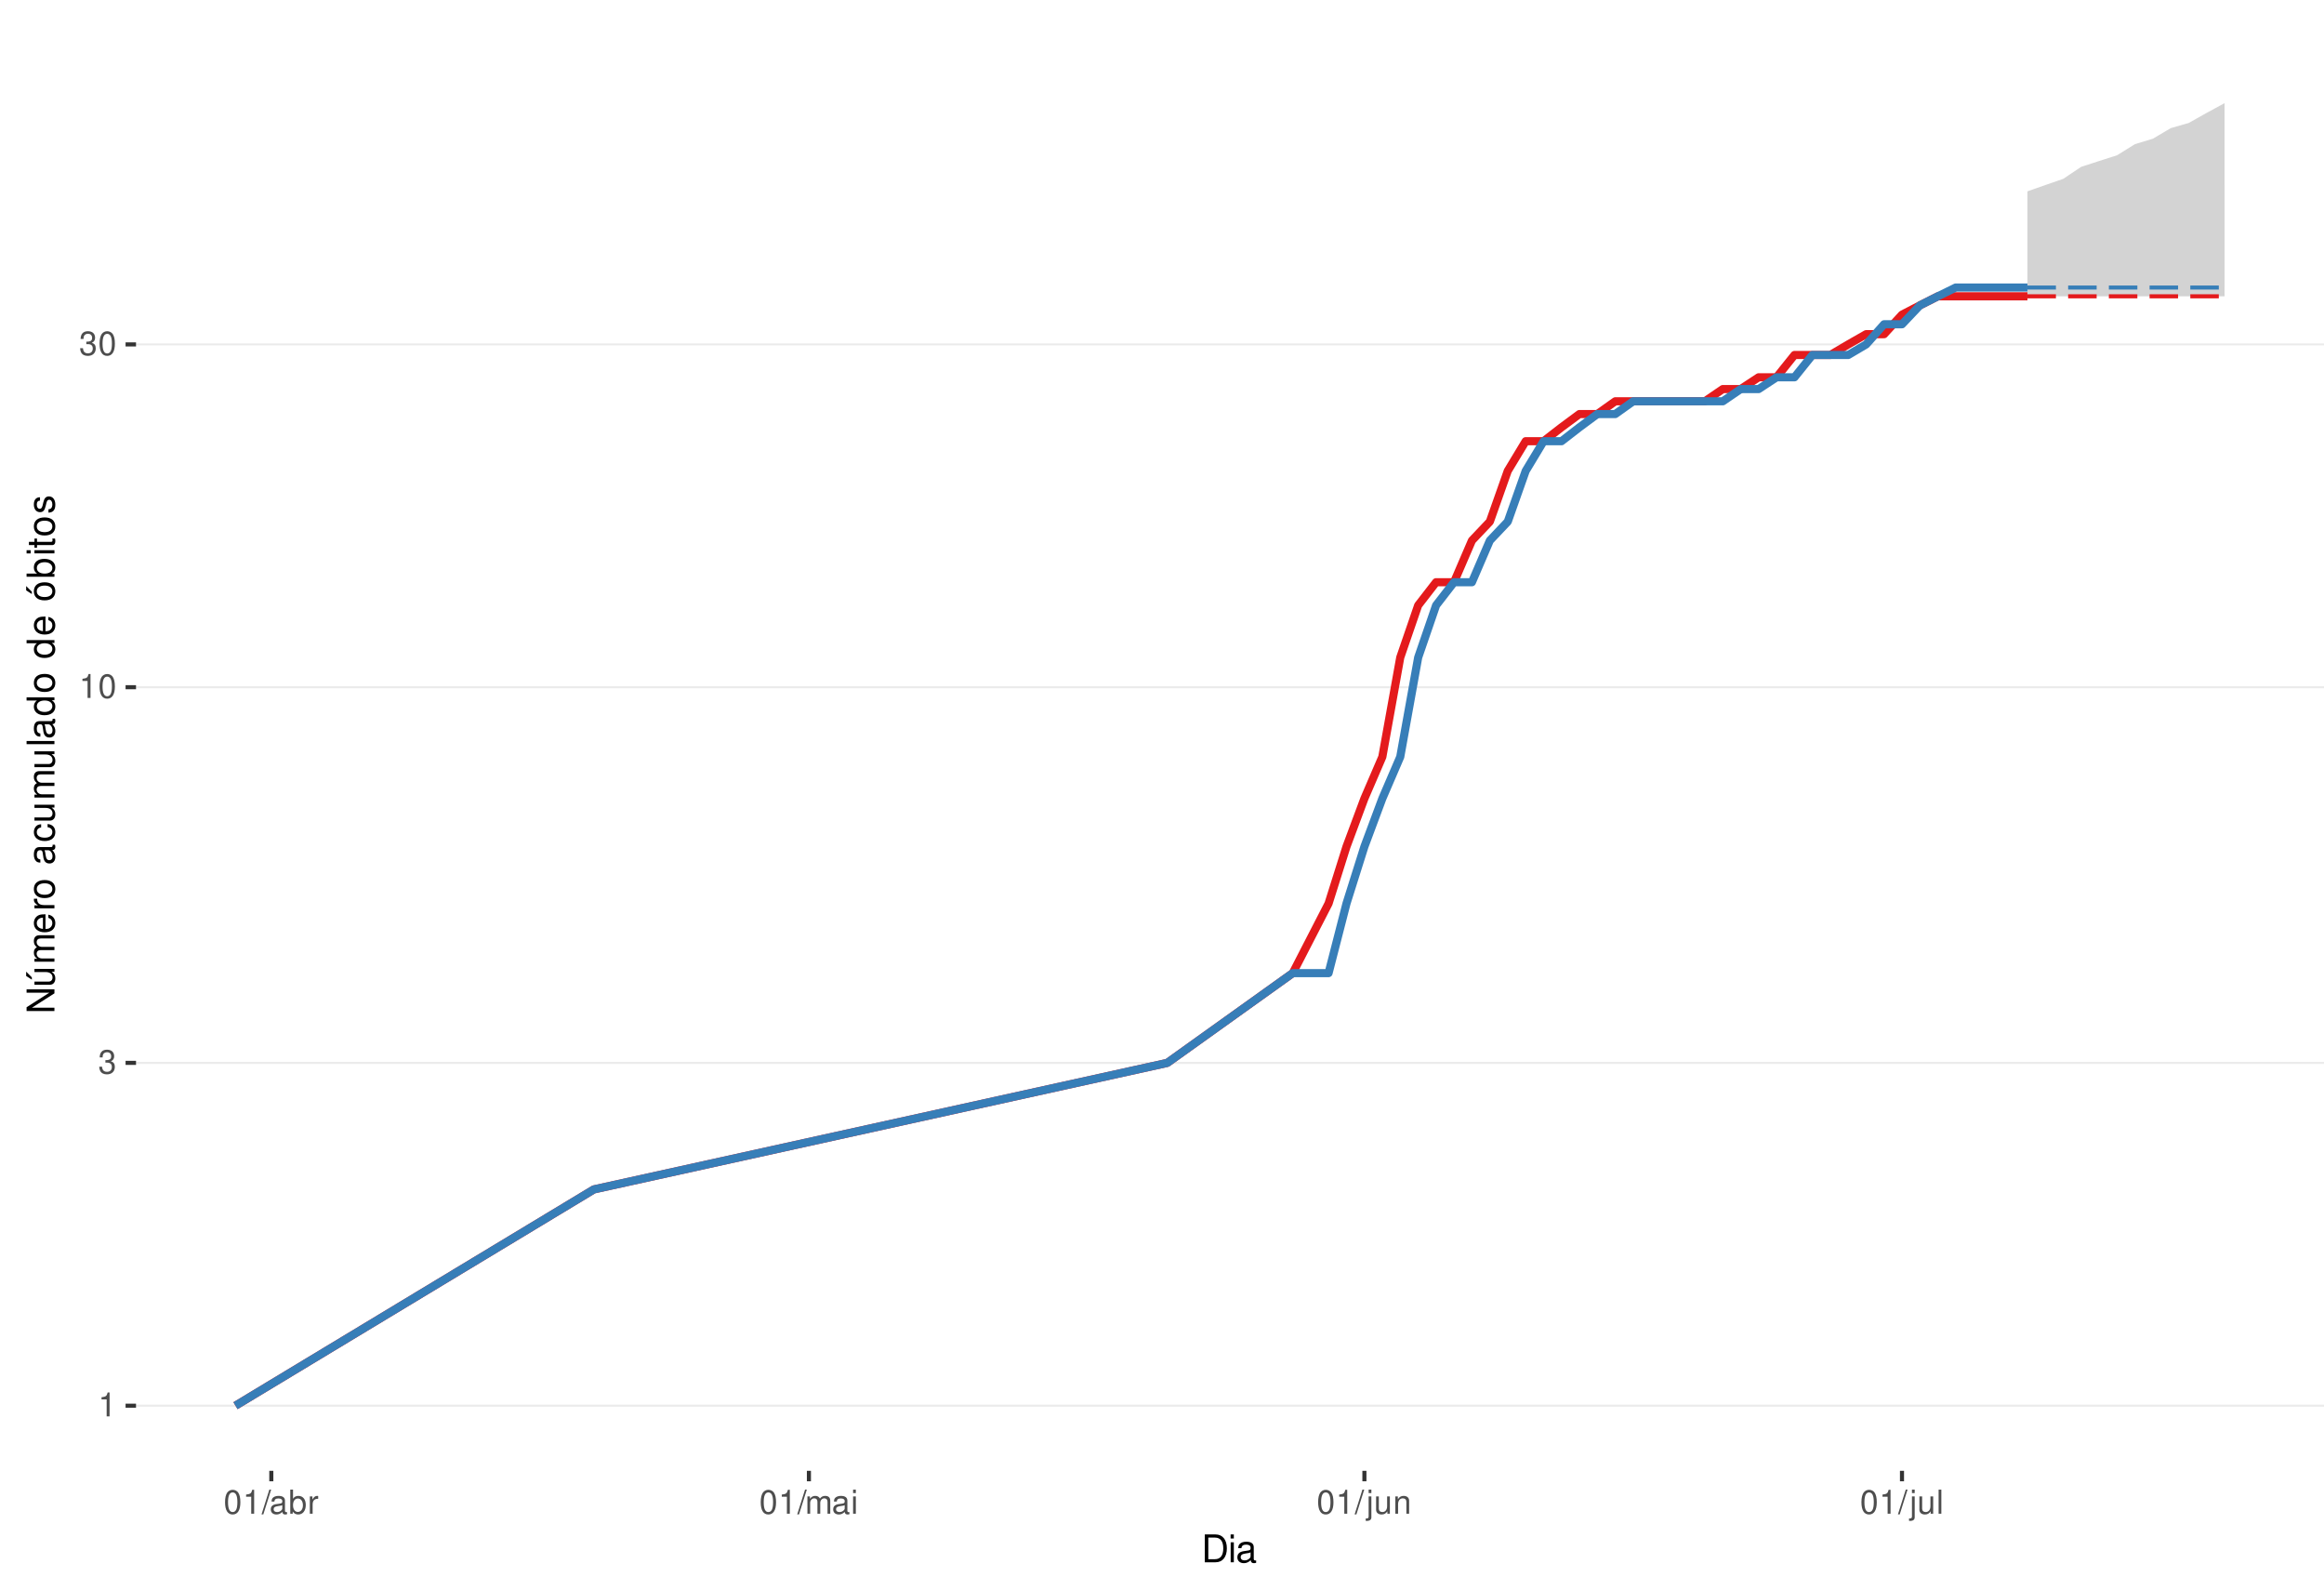
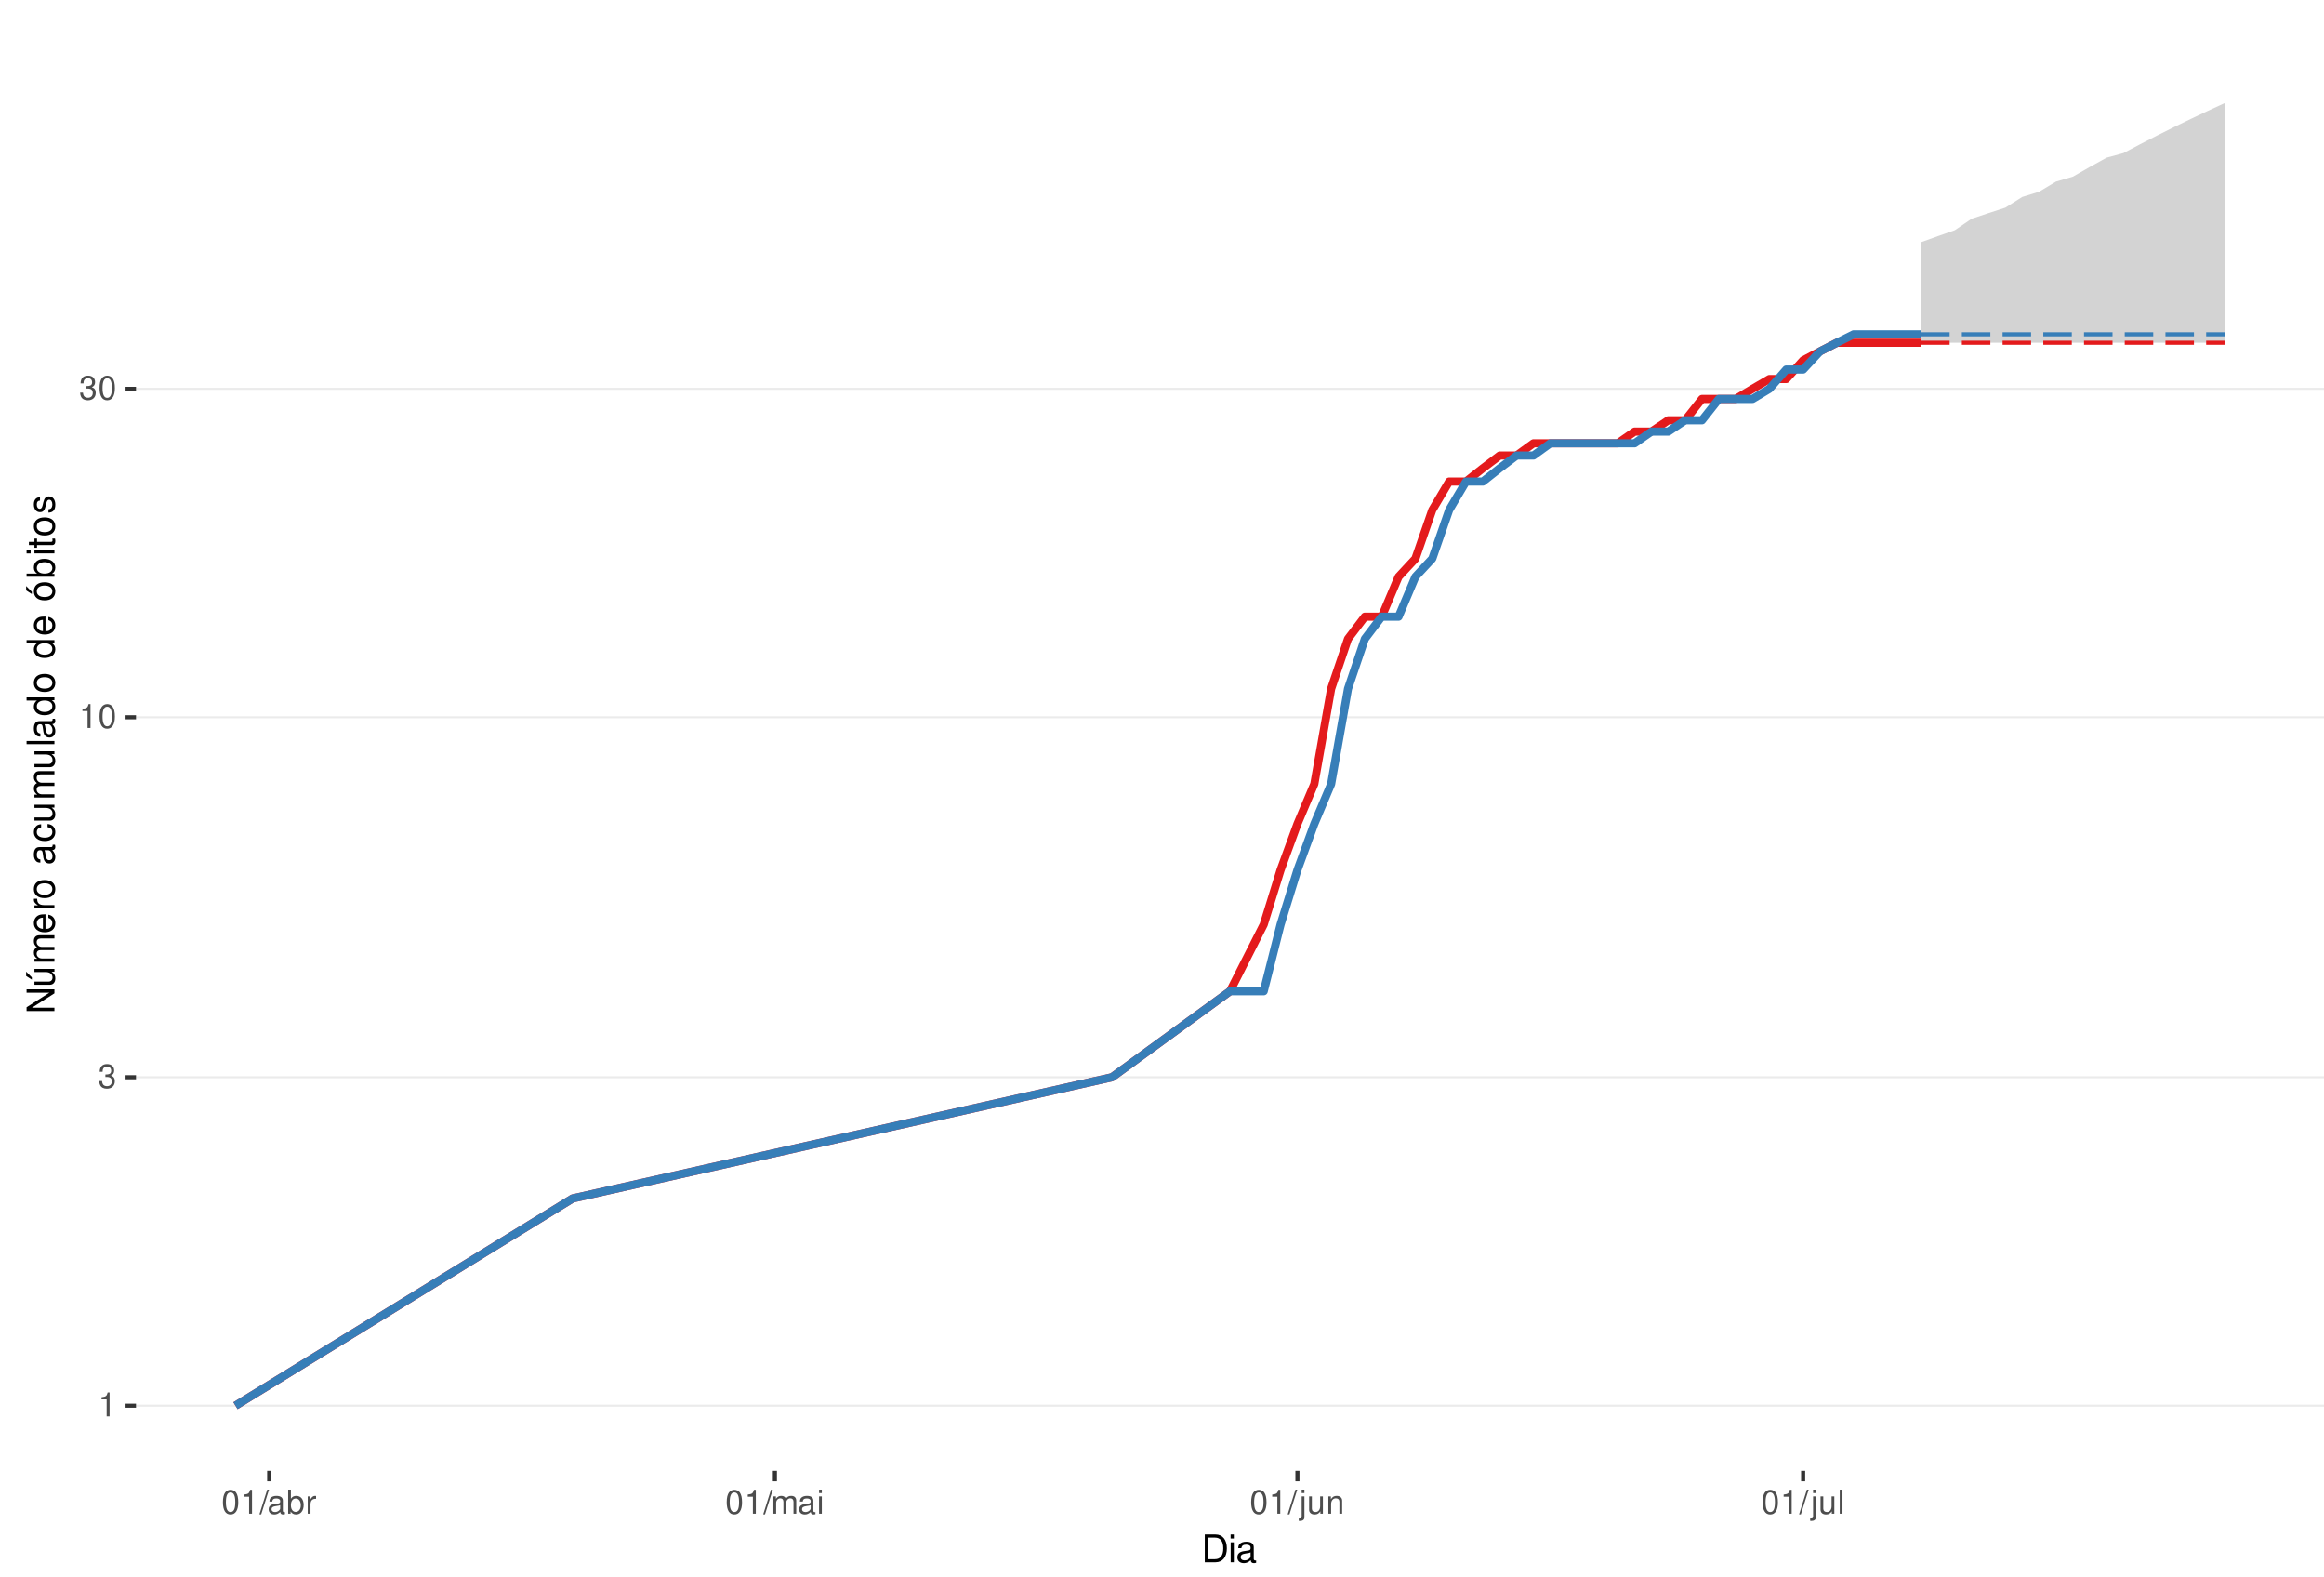
<svg xmlns="http://www.w3.org/2000/svg" xmlns:xlink="http://www.w3.org/1999/xlink" width="609pt" height="413pt" viewBox="0 0 609 413" version="1.1">
  <defs>
    <g>
      <symbol overflow="visible" id="glyph0-0">
        <path style="stroke:none;" d="" />
      </symbol>
      <symbol overflow="visible" id="glyph0-1">
        <path style="stroke:none;" d="M 2.234 -4.453 L 2.234 0 L 3 0 L 3 -6.266 L 2.5 -6.266 C 2.234 -5.297 2.062 -5.172 0.891 -5.016 L 0.891 -4.453 Z M 2.234 -4.453 " />
      </symbol>
      <symbol overflow="visible" id="glyph0-2">
        <path style="stroke:none;" d="M 1.906 -2.875 L 2.328 -2.875 C 3.156 -2.875 3.594 -2.5 3.594 -1.734 C 3.594 -0.953 3.125 -0.469 2.344 -0.469 C 1.5 -0.469 1.094 -0.906 1.031 -1.812 L 0.281 -1.812 C 0.312 -1.312 0.391 -0.984 0.547 -0.703 C 0.859 -0.109 1.469 0.203 2.297 0.203 C 3.562 0.203 4.375 -0.562 4.375 -1.75 C 4.375 -2.547 4.078 -2.984 3.344 -3.234 C 3.906 -3.469 4.203 -3.906 4.203 -4.531 C 4.203 -5.609 3.5 -6.266 2.328 -6.266 C 1.094 -6.266 0.438 -5.562 0.406 -4.234 L 1.172 -4.234 C 1.172 -4.625 1.219 -4.844 1.312 -5.031 C 1.484 -5.391 1.859 -5.594 2.344 -5.594 C 3.016 -5.594 3.422 -5.188 3.422 -4.516 C 3.422 -4.062 3.266 -3.797 2.922 -3.656 C 2.719 -3.562 2.438 -3.531 1.906 -3.516 Z M 1.906 -2.875 " />
      </symbol>
      <symbol overflow="visible" id="glyph0-3">
        <path style="stroke:none;" d="M 2.375 -6.266 C 1.812 -6.266 1.297 -6 0.969 -5.578 C 0.578 -5.016 0.375 -4.188 0.375 -3.031 C 0.375 -0.922 1.062 0.203 2.375 0.203 C 3.672 0.203 4.391 -0.922 4.391 -2.984 C 4.391 -4.188 4.203 -5 3.797 -5.578 C 3.469 -6 2.953 -6.266 2.375 -6.266 Z M 2.375 -5.578 C 3.203 -5.578 3.609 -4.75 3.609 -3.047 C 3.609 -1.266 3.219 -0.438 2.359 -0.438 C 1.562 -0.438 1.156 -1.297 1.156 -3.016 C 1.156 -4.75 1.562 -5.578 2.375 -5.578 Z M 2.375 -5.578 " />
      </symbol>
      <symbol overflow="visible" id="glyph0-4">
        <path style="stroke:none;" d="M 1.984 -6.312 L -0.062 0.172 L 0.406 0.172 L 2.453 -6.312 Z M 1.984 -6.312 " />
      </symbol>
      <symbol overflow="visible" id="glyph0-5">
        <path style="stroke:none;" d="M 4.625 -0.422 C 4.547 -0.406 4.516 -0.406 4.469 -0.406 C 4.219 -0.406 4.078 -0.531 4.078 -0.766 L 4.078 -3.422 C 4.078 -4.234 3.5 -4.672 2.375 -4.672 C 1.719 -4.672 1.188 -4.469 0.875 -4.141 C 0.672 -3.906 0.578 -3.641 0.562 -3.188 L 1.297 -3.188 C 1.344 -3.75 1.672 -4 2.359 -4 C 3.016 -4 3.375 -3.75 3.375 -3.328 L 3.375 -3.141 C 3.359 -2.828 3.203 -2.703 2.609 -2.625 C 1.594 -2.5 1.438 -2.469 1.156 -2.359 C 0.625 -2.125 0.359 -1.734 0.359 -1.141 C 0.359 -0.312 0.938 0.203 1.859 0.203 C 2.422 0.203 2.875 0 3.391 -0.469 C 3.438 0 3.672 0.203 4.141 0.203 C 4.297 0.203 4.391 0.188 4.625 0.125 Z M 3.375 -1.422 C 3.375 -1.188 3.297 -1.031 3.078 -0.844 C 2.781 -0.578 2.438 -0.438 2.016 -0.438 C 1.453 -0.438 1.109 -0.703 1.109 -1.156 C 1.109 -1.641 1.422 -1.875 2.203 -1.984 C 2.984 -2.094 3.125 -2.125 3.375 -2.234 Z M 3.375 -1.422 " />
      </symbol>
      <symbol overflow="visible" id="glyph0-6">
        <path style="stroke:none;" d="M 0.469 -6.312 L 0.469 0 L 1.109 0 L 1.109 -0.578 C 1.469 -0.047 1.922 0.203 2.547 0.203 C 3.75 0.203 4.531 -0.781 4.531 -2.281 C 4.531 -3.75 3.797 -4.672 2.594 -4.672 C 1.969 -4.672 1.531 -4.438 1.188 -3.922 L 1.188 -6.312 Z M 2.453 -3.984 C 3.25 -3.984 3.781 -3.297 3.781 -2.203 C 3.781 -1.172 3.234 -0.469 2.453 -0.469 C 1.672 -0.469 1.188 -1.172 1.188 -2.234 C 1.188 -3.297 1.672 -3.984 2.453 -3.984 Z M 2.453 -3.984 " />
      </symbol>
      <symbol overflow="visible" id="glyph0-7">
        <path style="stroke:none;" d="M 0.594 -4.531 L 0.594 0 L 1.328 0 L 1.328 -2.359 C 1.328 -3.438 1.781 -3.938 2.781 -3.906 L 2.781 -4.641 C 2.656 -4.656 2.594 -4.672 2.5 -4.672 C 2.031 -4.672 1.672 -4.391 1.266 -3.719 L 1.266 -4.531 Z M 0.594 -4.531 " />
      </symbol>
      <symbol overflow="visible" id="glyph0-8">
        <path style="stroke:none;" d="M 0.609 -4.531 L 0.609 0 L 1.328 0 L 1.328 -2.844 C 1.328 -3.5 1.812 -4.031 2.391 -4.031 C 2.938 -4.031 3.234 -3.703 3.234 -3.125 L 3.234 0 L 3.969 0 L 3.969 -2.844 C 3.969 -3.5 4.438 -4.031 5.031 -4.031 C 5.562 -4.031 5.875 -3.703 5.875 -3.125 L 5.875 0 L 6.594 0 L 6.594 -3.406 C 6.594 -4.219 6.125 -4.672 5.281 -4.672 C 4.672 -4.672 4.312 -4.484 3.891 -3.969 C 3.625 -4.453 3.25 -4.672 2.672 -4.672 C 2.062 -4.672 1.656 -4.438 1.266 -3.891 L 1.266 -4.531 Z M 0.609 -4.531 " />
      </symbol>
      <symbol overflow="visible" id="glyph0-9">
        <path style="stroke:none;" d="M 1.297 -4.531 L 0.578 -4.531 L 0.578 0 L 1.297 0 Z M 1.297 -6.312 L 0.578 -6.312 L 0.578 -5.406 L 1.297 -5.406 Z M 1.297 -6.312 " />
      </symbol>
      <symbol overflow="visible" id="glyph0-10">
        <path style="stroke:none;" d="M 0.609 -4.531 L 0.609 0.656 C 0.609 1.109 0.469 1.25 0.016 1.25 C -0.031 1.25 -0.062 1.25 -0.156 1.25 L -0.156 1.859 C -0.062 1.875 -0.031 1.891 0.094 1.891 C 0.906 1.891 1.328 1.562 1.328 0.938 L 1.328 -4.531 Z M 1.328 -6.312 L 0.609 -6.312 L 0.609 -5.406 L 1.328 -5.406 Z M 1.328 -6.312 " />
      </symbol>
      <symbol overflow="visible" id="glyph0-11">
        <path style="stroke:none;" d="M 4.172 0 L 4.172 -4.531 L 3.453 -4.531 L 3.453 -1.969 C 3.453 -1.031 2.969 -0.438 2.219 -0.438 C 1.641 -0.438 1.281 -0.781 1.281 -1.328 L 1.281 -4.531 L 0.562 -4.531 L 0.562 -1.031 C 0.562 -0.281 1.125 0.203 2.016 0.203 C 2.672 0.203 3.094 -0.031 3.516 -0.625 L 3.516 0 Z M 4.172 0 " />
      </symbol>
      <symbol overflow="visible" id="glyph0-12">
        <path style="stroke:none;" d="M 0.609 -4.531 L 0.609 0 L 1.328 0 L 1.328 -2.5 C 1.328 -3.422 1.812 -4.031 2.562 -4.031 C 3.141 -4.031 3.5 -3.688 3.5 -3.141 L 3.5 0 L 4.219 0 L 4.219 -3.422 C 4.219 -4.188 3.656 -4.672 2.781 -4.672 C 2.109 -4.672 1.672 -4.406 1.266 -3.781 L 1.266 -4.531 Z M 0.609 -4.531 " />
      </symbol>
      <symbol overflow="visible" id="glyph0-13">
        <path style="stroke:none;" d="M 1.312 -6.312 L 0.594 -6.312 L 0.594 0 L 1.312 0 Z M 1.312 -6.312 " />
      </symbol>
      <symbol overflow="visible" id="glyph1-0">
        <path style="stroke:none;" d="" />
      </symbol>
      <symbol overflow="visible" id="glyph1-1">
        <path style="stroke:none;" d="M 0.891 0 L 3.703 0 C 5.547 0 6.672 -1.375 6.672 -3.656 C 6.672 -5.906 5.547 -7.297 3.703 -7.297 L 0.891 -7.297 Z M 1.812 -0.812 L 1.812 -6.469 L 3.547 -6.469 C 4.984 -6.469 5.734 -5.5 5.734 -3.641 C 5.734 -1.797 4.984 -0.812 3.547 -0.812 Z M 1.812 -0.812 " />
      </symbol>
      <symbol overflow="visible" id="glyph1-2">
        <path style="stroke:none;" d="M 1.5 -5.234 L 0.672 -5.234 L 0.672 0 L 1.5 0 Z M 1.5 -7.297 L 0.656 -7.297 L 0.656 -6.234 L 1.5 -6.234 Z M 1.5 -7.297 " />
      </symbol>
      <symbol overflow="visible" id="glyph1-3">
        <path style="stroke:none;" d="M 5.344 -0.484 C 5.266 -0.469 5.219 -0.469 5.172 -0.469 C 4.875 -0.469 4.719 -0.625 4.719 -0.875 L 4.719 -3.953 C 4.719 -4.891 4.047 -5.391 2.75 -5.391 C 1.984 -5.391 1.375 -5.172 1.016 -4.781 C 0.766 -4.516 0.672 -4.203 0.656 -3.688 L 1.484 -3.688 C 1.562 -4.328 1.938 -4.625 2.719 -4.625 C 3.484 -4.625 3.891 -4.344 3.891 -3.844 L 3.891 -3.625 C 3.875 -3.266 3.703 -3.125 3.016 -3.047 C 1.844 -2.891 1.656 -2.844 1.344 -2.719 C 0.734 -2.453 0.422 -2 0.422 -1.312 C 0.422 -0.375 1.078 0.234 2.141 0.234 C 2.797 0.234 3.328 0 3.922 -0.547 C 3.984 0 4.234 0.234 4.781 0.234 C 4.953 0.234 5.062 0.203 5.344 0.141 Z M 3.891 -1.656 C 3.891 -1.375 3.812 -1.203 3.562 -0.969 C 3.219 -0.656 2.812 -0.5 2.312 -0.5 C 1.672 -0.5 1.297 -0.812 1.297 -1.344 C 1.297 -1.891 1.656 -2.172 2.547 -2.297 C 3.438 -2.422 3.609 -2.453 3.891 -2.594 Z M 3.891 -1.656 " />
      </symbol>
      <symbol overflow="visible" id="glyph2-0">
        <path style="stroke:none;" d="" />
      </symbol>
      <symbol overflow="visible" id="glyph2-1">
        <path style="stroke:none;" d="M -7.297 -6.453 L -7.297 -5.578 L -1.328 -5.578 L -7.297 -1.766 L -7.297 -0.766 L 0 -0.766 L 0 -1.641 L -5.906 -1.641 L 0 -5.406 L 0 -6.453 Z M -7.297 -6.453 " />
      </symbol>
      <symbol overflow="visible" id="glyph2-2">
        <path style="stroke:none;" d="M 0 -4.812 L -5.234 -4.812 L -5.234 -3.984 L -2.266 -3.984 C -1.203 -3.984 -0.5 -3.438 -0.5 -2.562 C -0.5 -1.906 -0.906 -1.484 -1.531 -1.484 L -5.234 -1.484 L -5.234 -0.656 L -1.203 -0.656 C -0.328 -0.656 0.234 -1.297 0.234 -2.312 C 0.234 -3.094 -0.047 -3.578 -0.734 -4.062 L 0 -4.062 Z M -7.406 -2.953 L -5.922 -2 L -5.922 -2.594 L -7.406 -4.094 Z M -7.406 -2.953 " />
      </symbol>
      <symbol overflow="visible" id="glyph2-3">
        <path style="stroke:none;" d="M -5.234 -0.703 L 0 -0.703 L 0 -1.547 L -3.297 -1.547 C -4.047 -1.547 -4.656 -2.094 -4.656 -2.766 C -4.656 -3.391 -4.281 -3.734 -3.609 -3.734 L 0 -3.734 L 0 -4.578 L -3.297 -4.578 C -4.047 -4.578 -4.656 -5.125 -4.656 -5.812 C -4.656 -6.422 -4.266 -6.781 -3.609 -6.781 L 0 -6.781 L 0 -7.625 L -3.938 -7.625 C -4.875 -7.625 -5.391 -7.078 -5.391 -6.094 C -5.391 -5.406 -5.188 -4.984 -4.594 -4.484 C -5.156 -4.188 -5.391 -3.766 -5.391 -3.078 C -5.391 -2.375 -5.125 -1.906 -4.5 -1.469 L -5.234 -1.469 Z M -5.234 -0.703 " />
      </symbol>
      <symbol overflow="visible" id="glyph2-4">
        <path style="stroke:none;" d="M -2.344 -5.125 C -3.141 -5.125 -3.625 -5.062 -4.016 -4.922 C -4.875 -4.578 -5.391 -3.781 -5.391 -2.797 C -5.391 -1.344 -4.281 -0.406 -2.547 -0.406 C -0.812 -0.406 0.234 -1.297 0.234 -2.781 C 0.234 -3.984 -0.453 -4.812 -1.594 -5.016 L -1.594 -4.188 C -0.906 -3.953 -0.547 -3.484 -0.547 -2.812 C -0.547 -2.281 -0.781 -1.828 -1.219 -1.547 C -1.516 -1.344 -1.812 -1.281 -2.344 -1.266 Z M -3.016 -1.297 C -3.984 -1.359 -4.625 -1.953 -4.625 -2.797 C -4.625 -3.641 -3.953 -4.234 -3.016 -4.234 Z M -3.016 -1.297 " />
      </symbol>
      <symbol overflow="visible" id="glyph2-5">
        <path style="stroke:none;" d="M -5.234 -0.688 L 0 -0.688 L 0 -1.531 L -2.719 -1.531 C -3.984 -1.547 -4.547 -2.062 -4.516 -3.203 L -5.359 -3.203 C -5.375 -3.062 -5.391 -2.984 -5.391 -2.891 C -5.391 -2.344 -5.062 -1.938 -4.297 -1.453 L -5.234 -1.453 Z M -5.234 -0.688 " />
      </symbol>
      <symbol overflow="visible" id="glyph2-6">
        <path style="stroke:none;" d="M -5.391 -2.719 C -5.391 -1.234 -4.344 -0.359 -2.578 -0.359 C -0.812 -0.359 0.234 -1.234 0.234 -2.734 C 0.234 -4.203 -0.812 -5.094 -2.547 -5.094 C -4.359 -5.094 -5.391 -4.234 -5.391 -2.719 Z M -4.625 -2.734 C -4.625 -3.672 -3.844 -4.234 -2.547 -4.234 C -1.312 -4.234 -0.547 -3.656 -0.547 -2.734 C -0.547 -1.797 -1.312 -1.234 -2.578 -1.234 C -3.844 -1.234 -4.625 -1.797 -4.625 -2.734 Z M -4.625 -2.734 " />
      </symbol>
      <symbol overflow="visible" id="glyph2-7">
        <path style="stroke:none;" d="" />
      </symbol>
      <symbol overflow="visible" id="glyph2-8">
        <path style="stroke:none;" d="M -0.484 -5.344 C -0.469 -5.266 -0.469 -5.219 -0.469 -5.172 C -0.469 -4.875 -0.625 -4.719 -0.875 -4.719 L -3.953 -4.719 C -4.891 -4.719 -5.391 -4.047 -5.391 -2.75 C -5.391 -1.984 -5.172 -1.375 -4.781 -1.016 C -4.516 -0.766 -4.203 -0.672 -3.688 -0.656 L -3.688 -1.484 C -4.328 -1.562 -4.625 -1.938 -4.625 -2.719 C -4.625 -3.484 -4.344 -3.891 -3.844 -3.891 L -3.625 -3.891 C -3.266 -3.875 -3.125 -3.703 -3.047 -3.016 C -2.891 -1.844 -2.844 -1.656 -2.719 -1.344 C -2.453 -0.734 -2 -0.422 -1.312 -0.422 C -0.375 -0.422 0.234 -1.078 0.234 -2.141 C 0.234 -2.797 0 -3.328 -0.547 -3.922 C 0 -3.984 0.234 -4.234 0.234 -4.781 C 0.234 -4.953 0.203 -5.062 0.141 -5.344 Z M -1.656 -3.891 C -1.375 -3.891 -1.203 -3.812 -0.969 -3.562 C -0.656 -3.219 -0.5 -2.812 -0.5 -2.312 C -0.5 -1.672 -0.812 -1.297 -1.344 -1.297 C -1.891 -1.297 -2.172 -1.656 -2.297 -2.547 C -2.422 -3.438 -2.453 -3.609 -2.594 -3.891 Z M -1.656 -3.891 " />
      </symbol>
      <symbol overflow="visible" id="glyph2-9">
        <path style="stroke:none;" d="M -3.484 -4.703 C -3.984 -4.672 -4.312 -4.562 -4.609 -4.359 C -5.094 -4 -5.391 -3.375 -5.391 -2.641 C -5.391 -1.219 -4.266 -0.312 -2.531 -0.312 C -0.844 -0.312 0.234 -1.203 0.234 -2.625 C 0.234 -3.875 -0.516 -4.672 -1.797 -4.766 L -1.797 -3.938 C -0.953 -3.797 -0.547 -3.359 -0.547 -2.656 C -0.547 -1.734 -1.297 -1.188 -2.531 -1.188 C -3.844 -1.188 -4.625 -1.719 -4.625 -2.625 C -4.625 -3.328 -4.203 -3.766 -3.484 -3.875 Z M -3.484 -4.703 " />
      </symbol>
      <symbol overflow="visible" id="glyph2-10">
        <path style="stroke:none;" d="M 0 -4.812 L -5.234 -4.812 L -5.234 -3.984 L -2.266 -3.984 C -1.203 -3.984 -0.5 -3.438 -0.5 -2.562 C -0.5 -1.906 -0.906 -1.484 -1.531 -1.484 L -5.234 -1.484 L -5.234 -0.656 L -1.203 -0.656 C -0.328 -0.656 0.234 -1.297 0.234 -2.312 C 0.234 -3.094 -0.047 -3.578 -0.734 -4.062 L 0 -4.062 Z M 0 -4.812 " />
      </symbol>
      <symbol overflow="visible" id="glyph2-11">
        <path style="stroke:none;" d="M -7.297 -1.516 L -7.297 -0.688 L 0 -0.688 L 0 -1.516 Z M -7.297 -1.516 " />
      </symbol>
      <symbol overflow="visible" id="glyph2-12">
        <path style="stroke:none;" d="M -7.297 -4.953 L -7.297 -4.125 L -4.578 -4.125 C -5.109 -3.766 -5.391 -3.203 -5.391 -2.516 C -5.391 -1.156 -4.297 -0.266 -2.625 -0.266 C -0.859 -0.266 0.234 -1.125 0.234 -2.547 C 0.234 -3.266 -0.047 -3.766 -0.688 -4.203 L 0 -4.203 L 0 -4.953 Z M -4.609 -2.656 C -4.609 -3.547 -3.812 -4.125 -2.562 -4.125 C -1.344 -4.125 -0.547 -3.547 -0.547 -2.656 C -0.547 -1.734 -1.359 -1.125 -2.578 -1.125 C -3.797 -1.125 -4.609 -1.734 -4.609 -2.656 Z M -4.609 -2.656 " />
      </symbol>
      <symbol overflow="visible" id="glyph2-13">
        <path style="stroke:none;" d="M -5.391 -2.719 C -5.391 -1.234 -4.344 -0.359 -2.578 -0.359 C -0.812 -0.359 0.234 -1.234 0.234 -2.734 C 0.234 -4.203 -0.812 -5.094 -2.547 -5.094 C -4.359 -5.094 -5.391 -4.234 -5.391 -2.719 Z M -4.625 -2.734 C -4.625 -3.672 -3.844 -4.234 -2.547 -4.234 C -1.312 -4.234 -0.547 -3.656 -0.547 -2.734 C -0.547 -1.797 -1.312 -1.234 -2.578 -1.234 C -3.844 -1.234 -4.625 -1.797 -4.625 -2.734 Z M -7.406 -2.984 L -5.922 -2.016 L -5.922 -2.625 L -7.406 -4.109 Z M -7.406 -2.984 " />
      </symbol>
      <symbol overflow="visible" id="glyph2-14">
        <path style="stroke:none;" d="M -7.297 -0.547 L 0 -0.547 L 0 -1.297 L -0.672 -1.297 C -0.062 -1.688 0.234 -2.219 0.234 -2.953 C 0.234 -4.328 -0.906 -5.234 -2.641 -5.234 C -4.344 -5.234 -5.391 -4.375 -5.391 -2.984 C -5.391 -2.266 -5.125 -1.766 -4.531 -1.375 L -7.297 -1.375 Z M -4.609 -2.828 C -4.609 -3.766 -3.797 -4.359 -2.547 -4.359 C -1.359 -4.359 -0.547 -3.734 -0.547 -2.828 C -0.547 -1.938 -1.344 -1.375 -2.578 -1.375 C -3.812 -1.375 -4.609 -1.938 -4.609 -2.828 Z M -4.609 -2.828 " />
      </symbol>
      <symbol overflow="visible" id="glyph2-15">
        <path style="stroke:none;" d="M -5.234 -1.5 L -5.234 -0.672 L 0 -0.672 L 0 -1.5 Z M -7.297 -1.5 L -7.297 -0.656 L -6.234 -0.656 L -6.234 -1.5 Z M -7.297 -1.5 " />
      </symbol>
      <symbol overflow="visible" id="glyph2-16">
        <path style="stroke:none;" d="M -5.234 -2.547 L -5.234 -1.688 L -6.688 -1.688 L -6.688 -0.844 L -5.234 -0.844 L -5.234 -0.141 L -4.562 -0.141 L -4.562 -0.844 L -0.594 -0.844 C -0.062 -0.844 0.234 -1.203 0.234 -1.859 C 0.234 -2.078 0.203 -2.266 0.156 -2.547 L -0.547 -2.547 C -0.516 -2.422 -0.5 -2.312 -0.5 -2.141 C -0.5 -1.781 -0.594 -1.688 -0.969 -1.688 L -4.562 -1.688 L -4.562 -2.547 Z M -5.234 -2.547 " />
      </symbol>
      <symbol overflow="visible" id="glyph2-17">
        <path style="stroke:none;" d="M -3.781 -4.375 C -4.812 -4.375 -5.391 -3.688 -5.391 -2.484 C -5.391 -1.266 -4.766 -0.469 -3.797 -0.469 C -2.969 -0.469 -2.578 -0.891 -2.281 -2.125 L -2.094 -2.906 C -1.953 -3.484 -1.734 -3.719 -1.375 -3.719 C -0.875 -3.719 -0.547 -3.234 -0.547 -2.5 C -0.547 -2.047 -0.672 -1.672 -0.891 -1.453 C -1.047 -1.328 -1.188 -1.266 -1.562 -1.219 L -1.562 -0.344 C -0.344 -0.375 0.234 -1.062 0.234 -2.438 C 0.234 -3.75 -0.422 -4.594 -1.438 -4.594 C -2.203 -4.594 -2.641 -4.156 -2.891 -3.109 L -3.078 -2.312 C -3.234 -1.625 -3.453 -1.344 -3.828 -1.344 C -4.312 -1.344 -4.625 -1.766 -4.625 -2.453 C -4.625 -3.125 -4.328 -3.484 -3.781 -3.5 Z M -3.781 -4.375 " />
      </symbol>
    </g>
    <clipPath id="clip1">
      <path d="M 35.645 9.961 L 609 9.961 L 609 385.328 L 35.645 385.328 Z M 35.645 9.961 " />
    </clipPath>
    <clipPath id="clip2">
      <path d="M 35.645 368 L 609 368 L 609 369 L 35.645 369 Z M 35.645 368 " />
    </clipPath>
    <clipPath id="clip3">
-       <path d="M 35.645 278 L 609 278 L 609 279 L 35.645 279 Z M 35.645 278 " />
+       <path d="M 35.645 281 L 609 281 L 609 283 L 35.645 283 Z M 35.645 281 " />
    </clipPath>
    <clipPath id="clip4">
-       <path d="M 35.645 179 L 609 179 L 609 181 L 35.645 181 Z M 35.645 179 " />
+       <path d="M 35.645 187 L 609 187 L 609 189 L 35.645 189 Z M 35.645 187 " />
    </clipPath>
    <clipPath id="clip5">
-       <path d="M 35.645 89 L 609 89 L 609 91 L 35.645 91 Z M 35.645 89 " />
+       <path d="M 35.645 101 L 609 101 L 609 103 L 35.645 103 Z M 35.645 101 " />
    </clipPath>
  </defs>
  <g id="surface240">
    <rect x="0" y="0" width="609" height="413" style="fill:rgb(100%,100%,100%);fill-opacity:1;stroke:none;" />
    <rect x="0" y="0" width="609" height="413" style="fill:rgb(100%,100%,100%);fill-opacity:1;stroke:none;" />
    <path style="fill:none;stroke-width:1.067;stroke-linecap:round;stroke-linejoin:round;stroke:rgb(100%,100%,100%);stroke-opacity:1;stroke-miterlimit:10;" d="M 0 413 L 609 413 L 609 0 L 0 0 Z M 0 413 " />
    <g clip-path="url(#clip1)" clip-rule="nonzero">
      <path style=" stroke:none;fill-rule:nonzero;fill:rgb(100%,100%,100%);fill-opacity:1;" d="M 35.645 385.328 L 609 385.328 L 609 9.961 L 35.645 9.961 Z M 35.645 385.328 " />
    </g>
    <g clip-path="url(#clip2)" clip-rule="nonzero">
      <path style="fill:none;stroke-width:0.533;stroke-linecap:butt;stroke-linejoin:round;stroke:rgb(92.157%,92.157%,92.157%);stroke-opacity:1;stroke-miterlimit:10;" d="M 35.645 368.266 L 609 368.266 " />
    </g>
    <g clip-path="url(#clip3)" clip-rule="nonzero">
-       <path style="fill:none;stroke-width:0.533;stroke-linecap:butt;stroke-linejoin:round;stroke:rgb(92.157%,92.157%,92.157%);stroke-opacity:1;stroke-miterlimit:10;" d="M 35.645 278.457 L 609 278.457 " />
+       <path style="fill:none;stroke-width:0.533;stroke-linecap:butt;stroke-linejoin:round;stroke:rgb(92.157%,92.157%,92.157%);stroke-opacity:1;stroke-miterlimit:10;" d="M 35.645 282.219 L 609 282.219 " />
    </g>
    <g clip-path="url(#clip4)" clip-rule="nonzero">
-       <path style="fill:none;stroke-width:0.533;stroke-linecap:butt;stroke-linejoin:round;stroke:rgb(92.157%,92.157%,92.157%);stroke-opacity:1;stroke-miterlimit:10;" d="M 35.645 180.039 L 609 180.039 " />
+       <path style="fill:none;stroke-width:0.533;stroke-linecap:butt;stroke-linejoin:round;stroke:rgb(92.157%,92.157%,92.157%);stroke-opacity:1;stroke-miterlimit:10;" d="M 35.645 187.914 L 609 187.914 " />
    </g>
    <g clip-path="url(#clip5)" clip-rule="nonzero">
-       <path style="fill:none;stroke-width:0.533;stroke-linecap:butt;stroke-linejoin:round;stroke:rgb(92.157%,92.157%,92.157%);stroke-opacity:1;stroke-miterlimit:10;" d="M 35.645 90.23 L 609 90.23 " />
-     </g>
-     <path style=" stroke:none;fill-rule:nonzero;fill:rgb(82.745%,82.745%,82.745%);fill-opacity:1;" d="M 531.285 50.125 L 535.98 48.473 L 540.676 46.852 L 545.371 43.707 L 550.066 42.18 L 554.766 40.68 L 559.461 37.762 L 564.156 36.34 L 568.852 33.566 L 573.547 32.215 L 578.242 29.578 L 582.938 27.023 L 582.938 77.629 L 531.285 77.629 Z M 531.285 50.125 " />
-     <path style=" stroke:none;fill-rule:nonzero;fill:rgb(82.745%,82.745%,82.745%);fill-opacity:1;" d="M 531.285 75.328 L 535.98 73.086 L 540.676 68.781 L 545.371 66.715 L 550.066 62.727 L 554.766 60.801 L 559.461 57.086 L 564.156 55.289 L 568.852 53.531 L 573.547 51.809 L 578.242 48.473 L 582.938 48.473 L 582.938 75.328 Z M 531.285 75.328 " />
-     <path style="fill:none;stroke-width:2.134;stroke-linecap:butt;stroke-linejoin:round;stroke:rgb(89.412%,10.196%,10.98%);stroke-opacity:1;stroke-miterlimit:10;" d="M 61.707 368.266 L 155.621 311.605 L 305.887 278.457 L 338.758 254.941 L 348.148 236.699 L 352.844 221.797 L 357.539 209.195 L 362.238 198.281 L 366.934 172.246 L 371.629 158.59 L 376.324 152.531 L 381.02 152.531 L 385.715 141.617 L 390.41 136.66 L 395.105 123.375 L 399.805 115.586 L 404.5 115.586 L 409.195 111.949 L 413.891 108.473 L 418.586 108.473 L 423.281 105.133 L 446.762 105.133 L 451.457 101.93 L 456.152 101.93 L 460.848 98.844 L 465.543 98.844 L 470.238 93 L 479.633 93 L 484.328 90.23 L 489.023 87.551 L 493.719 87.551 L 498.414 82.438 L 503.109 80 L 507.805 77.629 L 531.285 77.629 " />
-     <path style="fill:none;stroke-width:1.067;stroke-linecap:butt;stroke-linejoin:round;stroke:rgb(89.412%,10.196%,10.98%);stroke-opacity:1;stroke-dasharray:7.469,3.201;stroke-miterlimit:10;" d="M 531.285 77.629 L 582.938 77.629 " />
-     <path style="fill:none;stroke-width:2.134;stroke-linecap:butt;stroke-linejoin:round;stroke:rgb(21.569%,49.412%,72.157%);stroke-opacity:1;stroke-miterlimit:10;" d="M 61.707 368.266 L 155.621 311.605 L 305.887 278.457 L 338.758 254.941 L 348.148 254.941 L 352.844 236.699 L 357.539 221.797 L 362.238 209.195 L 366.934 198.281 L 371.629 172.246 L 376.324 158.59 L 381.02 152.531 L 385.715 152.531 L 390.41 141.617 L 395.105 136.66 L 399.805 123.375 L 404.5 115.586 L 409.195 115.586 L 413.891 111.949 L 418.586 108.473 L 423.281 108.473 L 427.977 105.133 L 451.457 105.133 L 456.152 101.93 L 460.848 101.93 L 465.543 98.844 L 470.238 98.844 L 474.934 93 L 484.328 93 L 489.023 90.23 L 493.719 84.953 L 498.414 84.953 L 503.109 80 L 507.805 77.629 L 512.5 75.328 L 531.285 75.328 " />
-     <path style="fill:none;stroke-width:1.067;stroke-linecap:butt;stroke-linejoin:round;stroke:rgb(21.569%,49.412%,72.157%);stroke-opacity:1;stroke-dasharray:7.469,3.201;stroke-miterlimit:10;" d="M 531.285 75.328 L 582.938 75.328 " />
+       <path style="fill:none;stroke-width:0.533;stroke-linecap:butt;stroke-linejoin:round;stroke:rgb(92.157%,92.157%,92.157%);stroke-opacity:1;stroke-miterlimit:10;" d="M 35.645 101.867 L 609 101.867 " />
+     </g>
+     <path style=" stroke:none;fill-rule:nonzero;fill:rgb(82.745%,82.745%,82.745%);fill-opacity:1;" d="M 503.43 63.438 L 507.848 61.855 L 512.262 60.305 L 516.68 57.293 L 521.098 55.828 L 525.516 54.391 L 529.934 51.594 L 534.348 50.23 L 538.766 47.574 L 543.184 46.281 L 547.602 43.754 L 552.02 41.305 L 556.434 40.109 L 560.852 37.77 L 565.27 35.5 L 569.688 33.293 L 574.105 31.148 L 578.52 29.059 L 582.938 27.023 L 582.938 89.793 L 503.43 89.793 Z M 503.43 63.438 " />
+     <path style=" stroke:none;fill-rule:nonzero;fill:rgb(82.745%,82.745%,82.745%);fill-opacity:1;" d="M 503.43 87.586 L 507.848 83.352 L 512.262 81.316 L 516.68 77.398 L 521.098 73.668 L 525.516 70.109 L 529.934 68.387 L 534.348 65.051 L 538.766 61.855 L 543.184 60.305 L 547.602 57.293 L 552.02 54.391 L 556.434 51.594 L 560.852 50.23 L 565.27 47.574 L 569.688 45.008 L 574.105 43.754 L 578.52 42.52 L 582.938 41.305 L 582.938 87.586 Z M 503.43 87.586 " />
+     <path style="fill:none;stroke-width:2.134;stroke-linecap:butt;stroke-linejoin:round;stroke:rgb(89.412%,10.196%,10.98%);stroke-opacity:1;stroke-miterlimit:10;" d="M 61.707 368.266 L 150.051 313.977 L 291.402 282.219 L 322.324 259.684 L 331.156 242.207 L 335.574 227.926 L 339.992 215.852 L 344.41 205.395 L 348.824 180.449 L 353.242 167.367 L 357.66 161.562 L 362.078 161.562 L 366.496 151.102 L 370.91 146.352 L 375.328 133.625 L 379.746 126.16 L 384.164 126.16 L 388.582 122.676 L 392.996 119.344 L 397.414 119.344 L 401.832 116.145 L 423.918 116.145 L 428.336 113.074 L 432.754 113.074 L 437.172 110.117 L 441.586 110.117 L 446.004 104.52 L 454.84 104.52 L 459.258 101.867 L 463.672 99.297 L 468.09 99.297 L 472.508 94.402 L 476.926 92.062 L 481.344 89.793 L 503.43 89.793 " />
+     <path style="fill:none;stroke-width:1.067;stroke-linecap:butt;stroke-linejoin:round;stroke:rgb(89.412%,10.196%,10.98%);stroke-opacity:1;stroke-dasharray:7.469,3.201;stroke-miterlimit:10;" d="M 503.43 89.793 L 582.938 89.793 " />
+     <path style="fill:none;stroke-width:2.134;stroke-linecap:butt;stroke-linejoin:round;stroke:rgb(21.569%,49.412%,72.157%);stroke-opacity:1;stroke-miterlimit:10;" d="M 61.707 368.266 L 150.051 313.977 L 291.402 282.219 L 322.324 259.684 L 331.156 259.684 L 335.574 242.207 L 339.992 227.926 L 344.41 215.852 L 348.824 205.395 L 353.242 180.449 L 357.66 167.367 L 362.078 161.562 L 366.496 161.562 L 370.91 151.102 L 375.328 146.352 L 379.746 133.625 L 384.164 126.16 L 388.582 126.16 L 392.996 122.676 L 397.414 119.344 L 401.832 119.344 L 406.25 116.145 L 428.336 116.145 L 432.754 113.074 L 437.172 113.074 L 441.586 110.117 L 446.004 110.117 L 450.422 104.52 L 459.258 104.52 L 463.672 101.867 L 468.09 96.812 L 472.508 96.812 L 476.926 92.062 L 481.344 89.793 L 485.758 87.586 L 503.43 87.586 " />
+     <path style="fill:none;stroke-width:1.067;stroke-linecap:butt;stroke-linejoin:round;stroke:rgb(21.569%,49.412%,72.157%);stroke-opacity:1;stroke-dasharray:7.469,3.201;stroke-miterlimit:10;" d="M 503.43 87.586 L 582.938 87.586 " />
    <g style="fill:rgb(30.196%,30.196%,30.196%);fill-opacity:1;">
      <use xlink:href="#glyph0-1" x="25.715" y="371.071" />
    </g>
    <g style="fill:rgb(30.196%,30.196%,30.196%);fill-opacity:1;">
-       <use xlink:href="#glyph0-2" x="25.715" y="281.263" />
-     </g>
-     <g style="fill:rgb(30.196%,30.196%,30.196%);fill-opacity:1;">
-       <use xlink:href="#glyph0-1" x="20.715" y="182.845" />
-       <use xlink:href="#glyph0-3" x="25.715" y="182.845" />
-     </g>
-     <g style="fill:rgb(30.196%,30.196%,30.196%);fill-opacity:1;">
-       <use xlink:href="#glyph0-2" x="20.715" y="93.036" />
-       <use xlink:href="#glyph0-3" x="25.715" y="93.036" />
+       <use xlink:href="#glyph0-2" x="25.715" y="285.024" />
+     </g>
+     <g style="fill:rgb(30.196%,30.196%,30.196%);fill-opacity:1;">
+       <use xlink:href="#glyph0-1" x="20.715" y="190.72" />
+       <use xlink:href="#glyph0-3" x="25.715" y="190.72" />
+     </g>
+     <g style="fill:rgb(30.196%,30.196%,30.196%);fill-opacity:1;">
+       <use xlink:href="#glyph0-2" x="20.715" y="104.673" />
+       <use xlink:href="#glyph0-3" x="25.715" y="104.673" />
    </g>
    <path style="fill:none;stroke-width:1.067;stroke-linecap:butt;stroke-linejoin:round;stroke:rgb(20%,20%,20%);stroke-opacity:1;stroke-miterlimit:10;" d="M 32.906 368.266 L 35.645 368.266 " />
-     <path style="fill:none;stroke-width:1.067;stroke-linecap:butt;stroke-linejoin:round;stroke:rgb(20%,20%,20%);stroke-opacity:1;stroke-miterlimit:10;" d="M 32.906 278.457 L 35.645 278.457 " />
-     <path style="fill:none;stroke-width:1.067;stroke-linecap:butt;stroke-linejoin:round;stroke:rgb(20%,20%,20%);stroke-opacity:1;stroke-miterlimit:10;" d="M 32.906 180.039 L 35.645 180.039 " />
-     <path style="fill:none;stroke-width:1.067;stroke-linecap:butt;stroke-linejoin:round;stroke:rgb(20%,20%,20%);stroke-opacity:1;stroke-miterlimit:10;" d="M 32.906 90.23 L 35.645 90.23 " />
-     <path style="fill:none;stroke-width:1.067;stroke-linecap:butt;stroke-linejoin:round;stroke:rgb(20%,20%,20%);stroke-opacity:1;stroke-miterlimit:10;" d="M 71.098 388.07 L 71.098 385.328 " />
-     <path style="fill:none;stroke-width:1.067;stroke-linecap:butt;stroke-linejoin:round;stroke:rgb(20%,20%,20%);stroke-opacity:1;stroke-miterlimit:10;" d="M 211.973 388.07 L 211.973 385.328 " />
-     <path style="fill:none;stroke-width:1.067;stroke-linecap:butt;stroke-linejoin:round;stroke:rgb(20%,20%,20%);stroke-opacity:1;stroke-miterlimit:10;" d="M 357.539 388.07 L 357.539 385.328 " />
-     <path style="fill:none;stroke-width:1.067;stroke-linecap:butt;stroke-linejoin:round;stroke:rgb(20%,20%,20%);stroke-opacity:1;stroke-miterlimit:10;" d="M 498.414 388.07 L 498.414 385.328 " />
-     <g style="fill:rgb(30.196%,30.196%,30.196%);fill-opacity:1;">
-       <use xlink:href="#glyph0-3" x="58.598" y="396.567" />
-       <use xlink:href="#glyph0-1" x="63.598" y="396.567" />
-       <use xlink:href="#glyph0-4" x="68.598" y="396.567" />
-       <use xlink:href="#glyph0-5" x="70.598" y="396.567" />
-       <use xlink:href="#glyph0-6" x="75.598" y="396.567" />
-       <use xlink:href="#glyph0-7" x="80.598" y="396.567" />
-     </g>
-     <g style="fill:rgb(30.196%,30.196%,30.196%);fill-opacity:1;">
-       <use xlink:href="#glyph0-3" x="198.973" y="396.567" />
-       <use xlink:href="#glyph0-1" x="203.973" y="396.567" />
-       <use xlink:href="#glyph0-4" x="208.973" y="396.567" />
-       <use xlink:href="#glyph0-8" x="210.973" y="396.567" />
-       <use xlink:href="#glyph0-5" x="217.973" y="396.567" />
-       <use xlink:href="#glyph0-9" x="222.973" y="396.567" />
-     </g>
-     <g style="fill:rgb(30.196%,30.196%,30.196%);fill-opacity:1;">
-       <use xlink:href="#glyph0-3" x="345.039" y="396.567" />
-       <use xlink:href="#glyph0-1" x="350.039" y="396.567" />
-       <use xlink:href="#glyph0-4" x="355.039" y="396.567" />
-       <use xlink:href="#glyph0-10" x="358.039" y="396.567" />
-       <use xlink:href="#glyph0-11" x="360.039" y="396.567" />
-       <use xlink:href="#glyph0-12" x="365.039" y="396.567" />
-     </g>
-     <g style="fill:rgb(30.196%,30.196%,30.196%);fill-opacity:1;">
-       <use xlink:href="#glyph0-3" x="487.414" y="396.567" />
-       <use xlink:href="#glyph0-1" x="492.414" y="396.567" />
-       <use xlink:href="#glyph0-4" x="497.414" y="396.567" />
-       <use xlink:href="#glyph0-10" x="500.414" y="396.567" />
-       <use xlink:href="#glyph0-11" x="502.414" y="396.567" />
-       <use xlink:href="#glyph0-13" x="507.414" y="396.567" />
+     <path style="fill:none;stroke-width:1.067;stroke-linecap:butt;stroke-linejoin:round;stroke:rgb(20%,20%,20%);stroke-opacity:1;stroke-miterlimit:10;" d="M 32.906 282.219 L 35.645 282.219 " />
+     <path style="fill:none;stroke-width:1.067;stroke-linecap:butt;stroke-linejoin:round;stroke:rgb(20%,20%,20%);stroke-opacity:1;stroke-miterlimit:10;" d="M 32.906 187.914 L 35.645 187.914 " />
+     <path style="fill:none;stroke-width:1.067;stroke-linecap:butt;stroke-linejoin:round;stroke:rgb(20%,20%,20%);stroke-opacity:1;stroke-miterlimit:10;" d="M 32.906 101.867 L 35.645 101.867 " />
+     <path style="fill:none;stroke-width:1.067;stroke-linecap:butt;stroke-linejoin:round;stroke:rgb(20%,20%,20%);stroke-opacity:1;stroke-miterlimit:10;" d="M 70.543 388.07 L 70.543 385.328 " />
+     <path style="fill:none;stroke-width:1.067;stroke-linecap:butt;stroke-linejoin:round;stroke:rgb(20%,20%,20%);stroke-opacity:1;stroke-miterlimit:10;" d="M 203.059 388.07 L 203.059 385.328 " />
+     <path style="fill:none;stroke-width:1.067;stroke-linecap:butt;stroke-linejoin:round;stroke:rgb(20%,20%,20%);stroke-opacity:1;stroke-miterlimit:10;" d="M 339.992 388.07 L 339.992 385.328 " />
+     <path style="fill:none;stroke-width:1.067;stroke-linecap:butt;stroke-linejoin:round;stroke:rgb(20%,20%,20%);stroke-opacity:1;stroke-miterlimit:10;" d="M 472.508 388.07 L 472.508 385.328 " />
+     <g style="fill:rgb(30.196%,30.196%,30.196%);fill-opacity:1;">
+       <use xlink:href="#glyph0-3" x="58.043" y="396.567" />
+       <use xlink:href="#glyph0-1" x="63.043" y="396.567" />
+       <use xlink:href="#glyph0-4" x="68.043" y="396.567" />
+       <use xlink:href="#glyph0-5" x="70.043" y="396.567" />
+       <use xlink:href="#glyph0-6" x="75.043" y="396.567" />
+       <use xlink:href="#glyph0-7" x="80.043" y="396.567" />
+     </g>
+     <g style="fill:rgb(30.196%,30.196%,30.196%);fill-opacity:1;">
+       <use xlink:href="#glyph0-3" x="190.059" y="396.567" />
+       <use xlink:href="#glyph0-1" x="195.059" y="396.567" />
+       <use xlink:href="#glyph0-4" x="200.059" y="396.567" />
+       <use xlink:href="#glyph0-8" x="202.059" y="396.567" />
+       <use xlink:href="#glyph0-5" x="209.059" y="396.567" />
+       <use xlink:href="#glyph0-9" x="214.059" y="396.567" />
+     </g>
+     <g style="fill:rgb(30.196%,30.196%,30.196%);fill-opacity:1;">
+       <use xlink:href="#glyph0-3" x="327.492" y="396.567" />
+       <use xlink:href="#glyph0-1" x="332.492" y="396.567" />
+       <use xlink:href="#glyph0-4" x="337.492" y="396.567" />
+       <use xlink:href="#glyph0-10" x="340.492" y="396.567" />
+       <use xlink:href="#glyph0-11" x="342.492" y="396.567" />
+       <use xlink:href="#glyph0-12" x="347.492" y="396.567" />
+     </g>
+     <g style="fill:rgb(30.196%,30.196%,30.196%);fill-opacity:1;">
+       <use xlink:href="#glyph0-3" x="461.508" y="396.567" />
+       <use xlink:href="#glyph0-1" x="466.508" y="396.567" />
+       <use xlink:href="#glyph0-4" x="471.508" y="396.567" />
+       <use xlink:href="#glyph0-10" x="474.508" y="396.567" />
+       <use xlink:href="#glyph0-11" x="476.508" y="396.567" />
+       <use xlink:href="#glyph0-13" x="481.508" y="396.567" />
    </g>
    <g style="fill:rgb(0%,0%,0%);fill-opacity:1;">
      <use xlink:href="#glyph1-1" x="314.824" y="409.29" />
      <use xlink:href="#glyph1-2" x="321.824" y="409.29" />
      <use xlink:href="#glyph1-3" x="323.824" y="409.29" />
    </g>
    <g style="fill:rgb(0%,0%,0%);fill-opacity:1;">
      <use xlink:href="#glyph2-1" x="14.263" y="265.645" />
      <use xlink:href="#glyph2-2" x="14.263" y="258.645" />
      <use xlink:href="#glyph2-3" x="14.263" y="252.645" />
      <use xlink:href="#glyph2-4" x="14.263" y="244.645" />
      <use xlink:href="#glyph2-5" x="14.263" y="238.645" />
      <use xlink:href="#glyph2-6" x="14.263" y="235.645" />
      <use xlink:href="#glyph2-7" x="14.263" y="229.645" />
      <use xlink:href="#glyph2-8" x="14.263" y="226.645" />
      <use xlink:href="#glyph2-9" x="14.263" y="220.645" />
      <use xlink:href="#glyph2-10" x="14.263" y="215.645" />
      <use xlink:href="#glyph2-3" x="14.263" y="209.645" />
      <use xlink:href="#glyph2-10" x="14.263" y="201.645" />
      <use xlink:href="#glyph2-11" x="14.263" y="195.645" />
      <use xlink:href="#glyph2-8" x="14.263" y="193.645" />
      <use xlink:href="#glyph2-12" x="14.263" y="187.645" />
      <use xlink:href="#glyph2-6" x="14.263" y="181.645" />
      <use xlink:href="#glyph2-7" x="14.263" y="175.645" />
      <use xlink:href="#glyph2-12" x="14.263" y="172.645" />
      <use xlink:href="#glyph2-4" x="14.263" y="166.645" />
      <use xlink:href="#glyph2-7" x="14.263" y="160.645" />
      <use xlink:href="#glyph2-13" x="14.263" y="157.645" />
      <use xlink:href="#glyph2-14" x="14.263" y="151.645" />
      <use xlink:href="#glyph2-15" x="14.263" y="145.645" />
      <use xlink:href="#glyph2-16" x="14.263" y="143.645" />
      <use xlink:href="#glyph2-6" x="14.263" y="140.645" />
      <use xlink:href="#glyph2-17" x="14.263" y="134.645" />
    </g>
  </g>
</svg>
